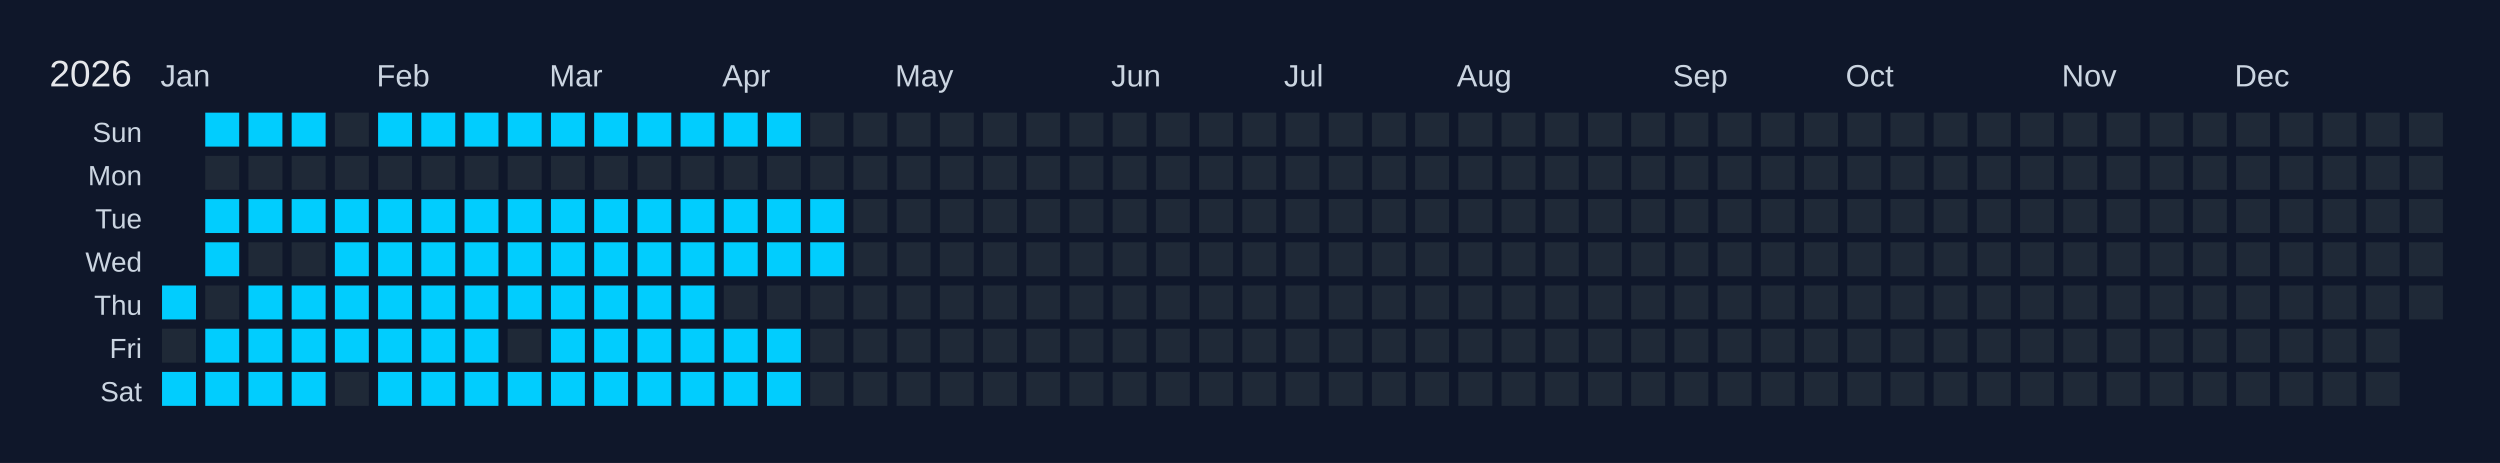
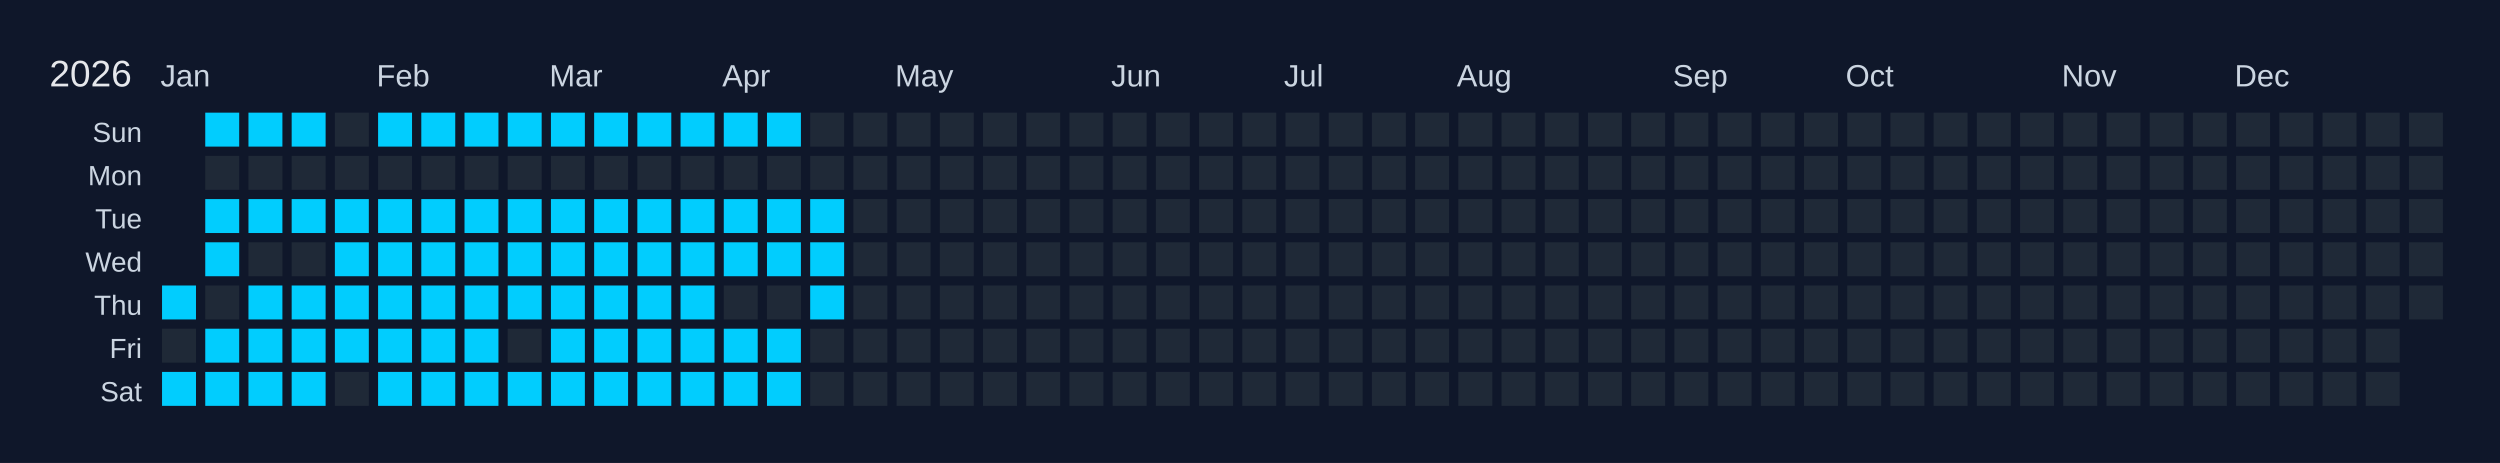
<svg xmlns="http://www.w3.org/2000/svg" width="810" height="150" viewBox="0 0 810 150">
  <rect width="810" height="150" fill="#0f172a" />
  <text x="16" y="28" font-size="12" fill="#e5e7eb" font-family="Arial, sans-serif">2026</text>
  <text x="52" y="28" font-size="10" fill="#cbd5e1" font-family="Arial, sans-serif">Jan</text>
  <text x="122" y="28" font-size="10" fill="#cbd5e1" font-family="Arial, sans-serif">Feb</text>
  <text x="178" y="28" font-size="10" fill="#cbd5e1" font-family="Arial, sans-serif">Mar</text>
  <text x="234" y="28" font-size="10" fill="#cbd5e1" font-family="Arial, sans-serif">Apr</text>
  <text x="290" y="28" font-size="10" fill="#cbd5e1" font-family="Arial, sans-serif">May</text>
  <text x="360" y="28" font-size="10" fill="#cbd5e1" font-family="Arial, sans-serif">Jun</text>
  <text x="416" y="28" font-size="10" fill="#cbd5e1" font-family="Arial, sans-serif">Jul</text>
  <text x="472" y="28" font-size="10" fill="#cbd5e1" font-family="Arial, sans-serif">Aug</text>
  <text x="542" y="28" font-size="10" fill="#cbd5e1" font-family="Arial, sans-serif">Sep</text>
  <text x="598" y="28" font-size="10" fill="#cbd5e1" font-family="Arial, sans-serif">Oct</text>
  <text x="668" y="28" font-size="10" fill="#cbd5e1" font-family="Arial, sans-serif">Nov</text>
  <text x="724" y="28" font-size="10" fill="#cbd5e1" font-family="Arial, sans-serif">Dec</text>
  <text x="46" y="46" font-size="9" fill="#cbd5e1" font-family="Arial, sans-serif" text-anchor="end">Sun</text>
  <text x="46" y="60" font-size="9" fill="#cbd5e1" font-family="Arial, sans-serif" text-anchor="end">Mon</text>
  <text x="46" y="74" font-size="9" fill="#cbd5e1" font-family="Arial, sans-serif" text-anchor="end">Tue</text>
  <text x="46" y="88" font-size="9" fill="#cbd5e1" font-family="Arial, sans-serif" text-anchor="end">Wed</text>
  <text x="46" y="102" font-size="9" fill="#cbd5e1" font-family="Arial, sans-serif" text-anchor="end">Thu</text>
  <text x="46" y="116" font-size="9" fill="#cbd5e1" font-family="Arial, sans-serif" text-anchor="end">Fri</text>
  <text x="46" y="130" font-size="9" fill="#cbd5e1" font-family="Arial, sans-serif" text-anchor="end">Sat</text>
  <g transform="translate(52,36)">
    <rect x="0" y="0" width="12" height="12" fill="#0f172a" stroke="#0f172a" stroke-width="1" />
    <rect x="0" y="14" width="12" height="12" fill="#0f172a" stroke="#0f172a" stroke-width="1" />
    <rect x="0" y="28" width="12" height="12" fill="#0f172a" stroke="#0f172a" stroke-width="1" />
    <rect x="0" y="42" width="12" height="12" fill="#0f172a" stroke="#0f172a" stroke-width="1" />
    <rect x="0" y="56" width="12" height="12" fill="#01cdfe" stroke="#0f172a" stroke-width="1" data-date="2026-01-01" />
    <rect x="0" y="70" width="12" height="12" fill="#1f2937" stroke="#0f172a" stroke-width="1" data-date="2026-01-02" />
    <rect x="0" y="84" width="12" height="12" fill="#01cdfe" stroke="#0f172a" stroke-width="1" data-date="2026-01-03" />
    <rect x="14" y="0" width="12" height="12" fill="#01cdfe" stroke="#0f172a" stroke-width="1" data-date="2026-01-04" />
    <rect x="14" y="14" width="12" height="12" fill="#1f2937" stroke="#0f172a" stroke-width="1" data-date="2026-01-05" />
    <rect x="14" y="28" width="12" height="12" fill="#01cdfe" stroke="#0f172a" stroke-width="1" data-date="2026-01-06" />
    <rect x="14" y="42" width="12" height="12" fill="#01cdfe" stroke="#0f172a" stroke-width="1" data-date="2026-01-07" />
    <rect x="14" y="56" width="12" height="12" fill="#1f2937" stroke="#0f172a" stroke-width="1" data-date="2026-01-08" />
    <rect x="14" y="70" width="12" height="12" fill="#01cdfe" stroke="#0f172a" stroke-width="1" data-date="2026-01-09" />
    <rect x="14" y="84" width="12" height="12" fill="#01cdfe" stroke="#0f172a" stroke-width="1" data-date="2026-01-10" />
    <rect x="28" y="0" width="12" height="12" fill="#01cdfe" stroke="#0f172a" stroke-width="1" data-date="2026-01-11" />
    <rect x="28" y="14" width="12" height="12" fill="#1f2937" stroke="#0f172a" stroke-width="1" data-date="2026-01-12" />
    <rect x="28" y="28" width="12" height="12" fill="#01cdfe" stroke="#0f172a" stroke-width="1" data-date="2026-01-13" />
    <rect x="28" y="42" width="12" height="12" fill="#1f2937" stroke="#0f172a" stroke-width="1" data-date="2026-01-14" />
    <rect x="28" y="56" width="12" height="12" fill="#01cdfe" stroke="#0f172a" stroke-width="1" data-date="2026-01-15" />
    <rect x="28" y="70" width="12" height="12" fill="#01cdfe" stroke="#0f172a" stroke-width="1" data-date="2026-01-16" />
    <rect x="28" y="84" width="12" height="12" fill="#01cdfe" stroke="#0f172a" stroke-width="1" data-date="2026-01-17" />
    <rect x="42" y="0" width="12" height="12" fill="#01cdfe" stroke="#0f172a" stroke-width="1" data-date="2026-01-18" />
    <rect x="42" y="14" width="12" height="12" fill="#1f2937" stroke="#0f172a" stroke-width="1" data-date="2026-01-19" />
    <rect x="42" y="28" width="12" height="12" fill="#01cdfe" stroke="#0f172a" stroke-width="1" data-date="2026-01-20" />
    <rect x="42" y="42" width="12" height="12" fill="#1f2937" stroke="#0f172a" stroke-width="1" data-date="2026-01-21" />
    <rect x="42" y="56" width="12" height="12" fill="#01cdfe" stroke="#0f172a" stroke-width="1" data-date="2026-01-22" />
    <rect x="42" y="70" width="12" height="12" fill="#01cdfe" stroke="#0f172a" stroke-width="1" data-date="2026-01-23" />
    <rect x="42" y="84" width="12" height="12" fill="#01cdfe" stroke="#0f172a" stroke-width="1" data-date="2026-01-24" />
    <rect x="56" y="0" width="12" height="12" fill="#1f2937" stroke="#0f172a" stroke-width="1" data-date="2026-01-25" />
    <rect x="56" y="14" width="12" height="12" fill="#1f2937" stroke="#0f172a" stroke-width="1" data-date="2026-01-26" />
    <rect x="56" y="28" width="12" height="12" fill="#01cdfe" stroke="#0f172a" stroke-width="1" data-date="2026-01-27" />
    <rect x="56" y="42" width="12" height="12" fill="#01cdfe" stroke="#0f172a" stroke-width="1" data-date="2026-01-28" />
    <rect x="56" y="56" width="12" height="12" fill="#01cdfe" stroke="#0f172a" stroke-width="1" data-date="2026-01-29" />
    <rect x="56" y="70" width="12" height="12" fill="#01cdfe" stroke="#0f172a" stroke-width="1" data-date="2026-01-30" />
    <rect x="56" y="84" width="12" height="12" fill="#1f2937" stroke="#0f172a" stroke-width="1" data-date="2026-01-31" />
    <rect x="70" y="0" width="12" height="12" fill="#01cdfe" stroke="#0f172a" stroke-width="1" data-date="2026-02-01" />
    <rect x="70" y="14" width="12" height="12" fill="#1f2937" stroke="#0f172a" stroke-width="1" data-date="2026-02-02" />
    <rect x="70" y="28" width="12" height="12" fill="#01cdfe" stroke="#0f172a" stroke-width="1" data-date="2026-02-03" />
    <rect x="70" y="42" width="12" height="12" fill="#01cdfe" stroke="#0f172a" stroke-width="1" data-date="2026-02-04" />
    <rect x="70" y="56" width="12" height="12" fill="#01cdfe" stroke="#0f172a" stroke-width="1" data-date="2026-02-05" />
    <rect x="70" y="70" width="12" height="12" fill="#01cdfe" stroke="#0f172a" stroke-width="1" data-date="2026-02-06" />
    <rect x="70" y="84" width="12" height="12" fill="#01cdfe" stroke="#0f172a" stroke-width="1" data-date="2026-02-07" />
    <rect x="84" y="0" width="12" height="12" fill="#01cdfe" stroke="#0f172a" stroke-width="1" data-date="2026-02-08" />
    <rect x="84" y="14" width="12" height="12" fill="#1f2937" stroke="#0f172a" stroke-width="1" data-date="2026-02-09" />
    <rect x="84" y="28" width="12" height="12" fill="#01cdfe" stroke="#0f172a" stroke-width="1" data-date="2026-02-10" />
    <rect x="84" y="42" width="12" height="12" fill="#01cdfe" stroke="#0f172a" stroke-width="1" data-date="2026-02-11" />
    <rect x="84" y="56" width="12" height="12" fill="#01cdfe" stroke="#0f172a" stroke-width="1" data-date="2026-02-12" />
    <rect x="84" y="70" width="12" height="12" fill="#01cdfe" stroke="#0f172a" stroke-width="1" data-date="2026-02-13" />
    <rect x="84" y="84" width="12" height="12" fill="#01cdfe" stroke="#0f172a" stroke-width="1" data-date="2026-02-14" />
    <rect x="98" y="0" width="12" height="12" fill="#01cdfe" stroke="#0f172a" stroke-width="1" data-date="2026-02-15" />
    <rect x="98" y="14" width="12" height="12" fill="#1f2937" stroke="#0f172a" stroke-width="1" data-date="2026-02-16" />
    <rect x="98" y="28" width="12" height="12" fill="#01cdfe" stroke="#0f172a" stroke-width="1" data-date="2026-02-17" />
    <rect x="98" y="42" width="12" height="12" fill="#01cdfe" stroke="#0f172a" stroke-width="1" data-date="2026-02-18" />
    <rect x="98" y="56" width="12" height="12" fill="#01cdfe" stroke="#0f172a" stroke-width="1" data-date="2026-02-19" />
    <rect x="98" y="70" width="12" height="12" fill="#01cdfe" stroke="#0f172a" stroke-width="1" data-date="2026-02-20" />
    <rect x="98" y="84" width="12" height="12" fill="#01cdfe" stroke="#0f172a" stroke-width="1" data-date="2026-02-21" />
    <rect x="112" y="0" width="12" height="12" fill="#01cdfe" stroke="#0f172a" stroke-width="1" data-date="2026-02-22" />
    <rect x="112" y="14" width="12" height="12" fill="#1f2937" stroke="#0f172a" stroke-width="1" data-date="2026-02-23" />
    <rect x="112" y="28" width="12" height="12" fill="#01cdfe" stroke="#0f172a" stroke-width="1" data-date="2026-02-24" />
    <rect x="112" y="42" width="12" height="12" fill="#01cdfe" stroke="#0f172a" stroke-width="1" data-date="2026-02-25" />
    <rect x="112" y="56" width="12" height="12" fill="#01cdfe" stroke="#0f172a" stroke-width="1" data-date="2026-02-26" />
    <rect x="112" y="70" width="12" height="12" fill="#1f2937" stroke="#0f172a" stroke-width="1" data-date="2026-02-27" />
    <rect x="112" y="84" width="12" height="12" fill="#01cdfe" stroke="#0f172a" stroke-width="1" data-date="2026-02-28" />
    <rect x="126" y="0" width="12" height="12" fill="#01cdfe" stroke="#0f172a" stroke-width="1" data-date="2026-03-01" />
    <rect x="126" y="14" width="12" height="12" fill="#1f2937" stroke="#0f172a" stroke-width="1" data-date="2026-03-02" />
    <rect x="126" y="28" width="12" height="12" fill="#01cdfe" stroke="#0f172a" stroke-width="1" data-date="2026-03-03" />
    <rect x="126" y="42" width="12" height="12" fill="#01cdfe" stroke="#0f172a" stroke-width="1" data-date="2026-03-04" />
    <rect x="126" y="56" width="12" height="12" fill="#01cdfe" stroke="#0f172a" stroke-width="1" data-date="2026-03-05" />
    <rect x="126" y="70" width="12" height="12" fill="#01cdfe" stroke="#0f172a" stroke-width="1" data-date="2026-03-06" />
    <rect x="126" y="84" width="12" height="12" fill="#01cdfe" stroke="#0f172a" stroke-width="1" data-date="2026-03-07" />
    <rect x="140" y="0" width="12" height="12" fill="#01cdfe" stroke="#0f172a" stroke-width="1" data-date="2026-03-08" />
    <rect x="140" y="14" width="12" height="12" fill="#1f2937" stroke="#0f172a" stroke-width="1" data-date="2026-03-09" />
    <rect x="140" y="28" width="12" height="12" fill="#01cdfe" stroke="#0f172a" stroke-width="1" data-date="2026-03-10" />
    <rect x="140" y="42" width="12" height="12" fill="#01cdfe" stroke="#0f172a" stroke-width="1" data-date="2026-03-11" />
    <rect x="140" y="56" width="12" height="12" fill="#01cdfe" stroke="#0f172a" stroke-width="1" data-date="2026-03-12" />
    <rect x="140" y="70" width="12" height="12" fill="#01cdfe" stroke="#0f172a" stroke-width="1" data-date="2026-03-13" />
    <rect x="140" y="84" width="12" height="12" fill="#01cdfe" stroke="#0f172a" stroke-width="1" data-date="2026-03-14" />
    <rect x="154" y="0" width="12" height="12" fill="#01cdfe" stroke="#0f172a" stroke-width="1" data-date="2026-03-15" />
    <rect x="154" y="14" width="12" height="12" fill="#1f2937" stroke="#0f172a" stroke-width="1" data-date="2026-03-16" />
    <rect x="154" y="28" width="12" height="12" fill="#01cdfe" stroke="#0f172a" stroke-width="1" data-date="2026-03-17" />
    <rect x="154" y="42" width="12" height="12" fill="#01cdfe" stroke="#0f172a" stroke-width="1" data-date="2026-03-18" />
    <rect x="154" y="56" width="12" height="12" fill="#01cdfe" stroke="#0f172a" stroke-width="1" data-date="2026-03-19" />
    <rect x="154" y="70" width="12" height="12" fill="#01cdfe" stroke="#0f172a" stroke-width="1" data-date="2026-03-20" />
    <rect x="154" y="84" width="12" height="12" fill="#01cdfe" stroke="#0f172a" stroke-width="1" data-date="2026-03-21" />
    <rect x="168" y="0" width="12" height="12" fill="#01cdfe" stroke="#0f172a" stroke-width="1" data-date="2026-03-22" />
    <rect x="168" y="14" width="12" height="12" fill="#1f2937" stroke="#0f172a" stroke-width="1" data-date="2026-03-23" />
    <rect x="168" y="28" width="12" height="12" fill="#01cdfe" stroke="#0f172a" stroke-width="1" data-date="2026-03-24" />
    <rect x="168" y="42" width="12" height="12" fill="#01cdfe" stroke="#0f172a" stroke-width="1" data-date="2026-03-25" />
    <rect x="168" y="56" width="12" height="12" fill="#01cdfe" stroke="#0f172a" stroke-width="1" data-date="2026-03-26" />
    <rect x="168" y="70" width="12" height="12" fill="#01cdfe" stroke="#0f172a" stroke-width="1" data-date="2026-03-27" />
    <rect x="168" y="84" width="12" height="12" fill="#01cdfe" stroke="#0f172a" stroke-width="1" data-date="2026-03-28" />
    <rect x="182" y="0" width="12" height="12" fill="#01cdfe" stroke="#0f172a" stroke-width="1" data-date="2026-03-29" />
    <rect x="182" y="14" width="12" height="12" fill="#1f2937" stroke="#0f172a" stroke-width="1" data-date="2026-03-30" />
    <rect x="182" y="28" width="12" height="12" fill="#01cdfe" stroke="#0f172a" stroke-width="1" data-date="2026-03-31" />
    <rect x="182" y="42" width="12" height="12" fill="#01cdfe" stroke="#0f172a" stroke-width="1" data-date="2026-04-01" />
    <rect x="182" y="56" width="12" height="12" fill="#1f2937" stroke="#0f172a" stroke-width="1" data-date="2026-04-02" />
    <rect x="182" y="70" width="12" height="12" fill="#01cdfe" stroke="#0f172a" stroke-width="1" data-date="2026-04-03" />
    <rect x="182" y="84" width="12" height="12" fill="#01cdfe" stroke="#0f172a" stroke-width="1" data-date="2026-04-04" />
    <rect x="196" y="0" width="12" height="12" fill="#01cdfe" stroke="#0f172a" stroke-width="1" data-date="2026-04-05" />
    <rect x="196" y="14" width="12" height="12" fill="#1f2937" stroke="#0f172a" stroke-width="1" data-date="2026-04-06" />
    <rect x="196" y="28" width="12" height="12" fill="#01cdfe" stroke="#0f172a" stroke-width="1" data-date="2026-04-07" />
    <rect x="196" y="42" width="12" height="12" fill="#01cdfe" stroke="#0f172a" stroke-width="1" data-date="2026-04-08" />
    <rect x="196" y="56" width="12" height="12" fill="#1f2937" stroke="#0f172a" stroke-width="1" data-date="2026-04-09" />
    <rect x="196" y="70" width="12" height="12" fill="#01cdfe" stroke="#0f172a" stroke-width="1" data-date="2026-04-10" />
    <rect x="196" y="84" width="12" height="12" fill="#01cdfe" stroke="#0f172a" stroke-width="1" data-date="2026-04-11" />
    <rect x="210" y="0" width="12" height="12" fill="#1f2937" stroke="#0f172a" stroke-width="1" data-date="2026-04-12" />
    <rect x="210" y="14" width="12" height="12" fill="#1f2937" stroke="#0f172a" stroke-width="1" data-date="2026-04-13" />
    <rect x="210" y="28" width="12" height="12" fill="#01cdfe" stroke="#0f172a" stroke-width="1" data-date="2026-04-14" />
    <rect x="210" y="42" width="12" height="12" fill="#01cdfe" stroke="#0f172a" stroke-width="1" data-date="2026-04-15" />
-     <rect x="210" y="56" width="12" height="12" fill="#1f2937" stroke="#0f172a" stroke-width="1" data-date="2026-04-16" />
+     <rect x="210" y="56" width="12" height="12" fill="#01cdfe" stroke="#0f172a" stroke-width="1" data-date="2026-04-16" />
    <rect x="210" y="70" width="12" height="12" fill="#1f2937" stroke="#0f172a" stroke-width="1" data-date="2026-04-17" />
    <rect x="210" y="84" width="12" height="12" fill="#1f2937" stroke="#0f172a" stroke-width="1" data-date="2026-04-18" />
    <rect x="224" y="0" width="12" height="12" fill="#1f2937" stroke="#0f172a" stroke-width="1" data-date="2026-04-19" />
    <rect x="224" y="14" width="12" height="12" fill="#1f2937" stroke="#0f172a" stroke-width="1" data-date="2026-04-20" />
    <rect x="224" y="28" width="12" height="12" fill="#1f2937" stroke="#0f172a" stroke-width="1" data-date="2026-04-21" />
    <rect x="224" y="42" width="12" height="12" fill="#1f2937" stroke="#0f172a" stroke-width="1" data-date="2026-04-22" />
    <rect x="224" y="56" width="12" height="12" fill="#1f2937" stroke="#0f172a" stroke-width="1" data-date="2026-04-23" />
    <rect x="224" y="70" width="12" height="12" fill="#1f2937" stroke="#0f172a" stroke-width="1" data-date="2026-04-24" />
    <rect x="224" y="84" width="12" height="12" fill="#1f2937" stroke="#0f172a" stroke-width="1" data-date="2026-04-25" />
    <rect x="238" y="0" width="12" height="12" fill="#1f2937" stroke="#0f172a" stroke-width="1" data-date="2026-04-26" />
    <rect x="238" y="14" width="12" height="12" fill="#1f2937" stroke="#0f172a" stroke-width="1" data-date="2026-04-27" />
    <rect x="238" y="28" width="12" height="12" fill="#1f2937" stroke="#0f172a" stroke-width="1" data-date="2026-04-28" />
    <rect x="238" y="42" width="12" height="12" fill="#1f2937" stroke="#0f172a" stroke-width="1" data-date="2026-04-29" />
    <rect x="238" y="56" width="12" height="12" fill="#1f2937" stroke="#0f172a" stroke-width="1" data-date="2026-04-30" />
    <rect x="238" y="70" width="12" height="12" fill="#1f2937" stroke="#0f172a" stroke-width="1" data-date="2026-05-01" />
    <rect x="238" y="84" width="12" height="12" fill="#1f2937" stroke="#0f172a" stroke-width="1" data-date="2026-05-02" />
    <rect x="252" y="0" width="12" height="12" fill="#1f2937" stroke="#0f172a" stroke-width="1" data-date="2026-05-03" />
    <rect x="252" y="14" width="12" height="12" fill="#1f2937" stroke="#0f172a" stroke-width="1" data-date="2026-05-04" />
    <rect x="252" y="28" width="12" height="12" fill="#1f2937" stroke="#0f172a" stroke-width="1" data-date="2026-05-05" />
    <rect x="252" y="42" width="12" height="12" fill="#1f2937" stroke="#0f172a" stroke-width="1" data-date="2026-05-06" />
    <rect x="252" y="56" width="12" height="12" fill="#1f2937" stroke="#0f172a" stroke-width="1" data-date="2026-05-07" />
    <rect x="252" y="70" width="12" height="12" fill="#1f2937" stroke="#0f172a" stroke-width="1" data-date="2026-05-08" />
    <rect x="252" y="84" width="12" height="12" fill="#1f2937" stroke="#0f172a" stroke-width="1" data-date="2026-05-09" />
    <rect x="266" y="0" width="12" height="12" fill="#1f2937" stroke="#0f172a" stroke-width="1" data-date="2026-05-10" />
    <rect x="266" y="14" width="12" height="12" fill="#1f2937" stroke="#0f172a" stroke-width="1" data-date="2026-05-11" />
    <rect x="266" y="28" width="12" height="12" fill="#1f2937" stroke="#0f172a" stroke-width="1" data-date="2026-05-12" />
    <rect x="266" y="42" width="12" height="12" fill="#1f2937" stroke="#0f172a" stroke-width="1" data-date="2026-05-13" />
    <rect x="266" y="56" width="12" height="12" fill="#1f2937" stroke="#0f172a" stroke-width="1" data-date="2026-05-14" />
    <rect x="266" y="70" width="12" height="12" fill="#1f2937" stroke="#0f172a" stroke-width="1" data-date="2026-05-15" />
    <rect x="266" y="84" width="12" height="12" fill="#1f2937" stroke="#0f172a" stroke-width="1" data-date="2026-05-16" />
    <rect x="280" y="0" width="12" height="12" fill="#1f2937" stroke="#0f172a" stroke-width="1" data-date="2026-05-17" />
    <rect x="280" y="14" width="12" height="12" fill="#1f2937" stroke="#0f172a" stroke-width="1" data-date="2026-05-18" />
    <rect x="280" y="28" width="12" height="12" fill="#1f2937" stroke="#0f172a" stroke-width="1" data-date="2026-05-19" />
    <rect x="280" y="42" width="12" height="12" fill="#1f2937" stroke="#0f172a" stroke-width="1" data-date="2026-05-20" />
    <rect x="280" y="56" width="12" height="12" fill="#1f2937" stroke="#0f172a" stroke-width="1" data-date="2026-05-21" />
    <rect x="280" y="70" width="12" height="12" fill="#1f2937" stroke="#0f172a" stroke-width="1" data-date="2026-05-22" />
    <rect x="280" y="84" width="12" height="12" fill="#1f2937" stroke="#0f172a" stroke-width="1" data-date="2026-05-23" />
    <rect x="294" y="0" width="12" height="12" fill="#1f2937" stroke="#0f172a" stroke-width="1" data-date="2026-05-24" />
    <rect x="294" y="14" width="12" height="12" fill="#1f2937" stroke="#0f172a" stroke-width="1" data-date="2026-05-25" />
    <rect x="294" y="28" width="12" height="12" fill="#1f2937" stroke="#0f172a" stroke-width="1" data-date="2026-05-26" />
    <rect x="294" y="42" width="12" height="12" fill="#1f2937" stroke="#0f172a" stroke-width="1" data-date="2026-05-27" />
    <rect x="294" y="56" width="12" height="12" fill="#1f2937" stroke="#0f172a" stroke-width="1" data-date="2026-05-28" />
    <rect x="294" y="70" width="12" height="12" fill="#1f2937" stroke="#0f172a" stroke-width="1" data-date="2026-05-29" />
    <rect x="294" y="84" width="12" height="12" fill="#1f2937" stroke="#0f172a" stroke-width="1" data-date="2026-05-30" />
    <rect x="308" y="0" width="12" height="12" fill="#1f2937" stroke="#0f172a" stroke-width="1" data-date="2026-05-31" />
    <rect x="308" y="14" width="12" height="12" fill="#1f2937" stroke="#0f172a" stroke-width="1" data-date="2026-06-01" />
    <rect x="308" y="28" width="12" height="12" fill="#1f2937" stroke="#0f172a" stroke-width="1" data-date="2026-06-02" />
    <rect x="308" y="42" width="12" height="12" fill="#1f2937" stroke="#0f172a" stroke-width="1" data-date="2026-06-03" />
    <rect x="308" y="56" width="12" height="12" fill="#1f2937" stroke="#0f172a" stroke-width="1" data-date="2026-06-04" />
    <rect x="308" y="70" width="12" height="12" fill="#1f2937" stroke="#0f172a" stroke-width="1" data-date="2026-06-05" />
    <rect x="308" y="84" width="12" height="12" fill="#1f2937" stroke="#0f172a" stroke-width="1" data-date="2026-06-06" />
    <rect x="322" y="0" width="12" height="12" fill="#1f2937" stroke="#0f172a" stroke-width="1" data-date="2026-06-07" />
    <rect x="322" y="14" width="12" height="12" fill="#1f2937" stroke="#0f172a" stroke-width="1" data-date="2026-06-08" />
    <rect x="322" y="28" width="12" height="12" fill="#1f2937" stroke="#0f172a" stroke-width="1" data-date="2026-06-09" />
    <rect x="322" y="42" width="12" height="12" fill="#1f2937" stroke="#0f172a" stroke-width="1" data-date="2026-06-10" />
    <rect x="322" y="56" width="12" height="12" fill="#1f2937" stroke="#0f172a" stroke-width="1" data-date="2026-06-11" />
    <rect x="322" y="70" width="12" height="12" fill="#1f2937" stroke="#0f172a" stroke-width="1" data-date="2026-06-12" />
    <rect x="322" y="84" width="12" height="12" fill="#1f2937" stroke="#0f172a" stroke-width="1" data-date="2026-06-13" />
    <rect x="336" y="0" width="12" height="12" fill="#1f2937" stroke="#0f172a" stroke-width="1" data-date="2026-06-14" />
    <rect x="336" y="14" width="12" height="12" fill="#1f2937" stroke="#0f172a" stroke-width="1" data-date="2026-06-15" />
    <rect x="336" y="28" width="12" height="12" fill="#1f2937" stroke="#0f172a" stroke-width="1" data-date="2026-06-16" />
    <rect x="336" y="42" width="12" height="12" fill="#1f2937" stroke="#0f172a" stroke-width="1" data-date="2026-06-17" />
    <rect x="336" y="56" width="12" height="12" fill="#1f2937" stroke="#0f172a" stroke-width="1" data-date="2026-06-18" />
    <rect x="336" y="70" width="12" height="12" fill="#1f2937" stroke="#0f172a" stroke-width="1" data-date="2026-06-19" />
    <rect x="336" y="84" width="12" height="12" fill="#1f2937" stroke="#0f172a" stroke-width="1" data-date="2026-06-20" />
    <rect x="350" y="0" width="12" height="12" fill="#1f2937" stroke="#0f172a" stroke-width="1" data-date="2026-06-21" />
    <rect x="350" y="14" width="12" height="12" fill="#1f2937" stroke="#0f172a" stroke-width="1" data-date="2026-06-22" />
    <rect x="350" y="28" width="12" height="12" fill="#1f2937" stroke="#0f172a" stroke-width="1" data-date="2026-06-23" />
    <rect x="350" y="42" width="12" height="12" fill="#1f2937" stroke="#0f172a" stroke-width="1" data-date="2026-06-24" />
    <rect x="350" y="56" width="12" height="12" fill="#1f2937" stroke="#0f172a" stroke-width="1" data-date="2026-06-25" />
    <rect x="350" y="70" width="12" height="12" fill="#1f2937" stroke="#0f172a" stroke-width="1" data-date="2026-06-26" />
    <rect x="350" y="84" width="12" height="12" fill="#1f2937" stroke="#0f172a" stroke-width="1" data-date="2026-06-27" />
    <rect x="364" y="0" width="12" height="12" fill="#1f2937" stroke="#0f172a" stroke-width="1" data-date="2026-06-28" />
    <rect x="364" y="14" width="12" height="12" fill="#1f2937" stroke="#0f172a" stroke-width="1" data-date="2026-06-29" />
    <rect x="364" y="28" width="12" height="12" fill="#1f2937" stroke="#0f172a" stroke-width="1" data-date="2026-06-30" />
    <rect x="364" y="42" width="12" height="12" fill="#1f2937" stroke="#0f172a" stroke-width="1" data-date="2026-07-01" />
    <rect x="364" y="56" width="12" height="12" fill="#1f2937" stroke="#0f172a" stroke-width="1" data-date="2026-07-02" />
    <rect x="364" y="70" width="12" height="12" fill="#1f2937" stroke="#0f172a" stroke-width="1" data-date="2026-07-03" />
    <rect x="364" y="84" width="12" height="12" fill="#1f2937" stroke="#0f172a" stroke-width="1" data-date="2026-07-04" />
    <rect x="378" y="0" width="12" height="12" fill="#1f2937" stroke="#0f172a" stroke-width="1" data-date="2026-07-05" />
    <rect x="378" y="14" width="12" height="12" fill="#1f2937" stroke="#0f172a" stroke-width="1" data-date="2026-07-06" />
    <rect x="378" y="28" width="12" height="12" fill="#1f2937" stroke="#0f172a" stroke-width="1" data-date="2026-07-07" />
    <rect x="378" y="42" width="12" height="12" fill="#1f2937" stroke="#0f172a" stroke-width="1" data-date="2026-07-08" />
    <rect x="378" y="56" width="12" height="12" fill="#1f2937" stroke="#0f172a" stroke-width="1" data-date="2026-07-09" />
    <rect x="378" y="70" width="12" height="12" fill="#1f2937" stroke="#0f172a" stroke-width="1" data-date="2026-07-10" />
    <rect x="378" y="84" width="12" height="12" fill="#1f2937" stroke="#0f172a" stroke-width="1" data-date="2026-07-11" />
    <rect x="392" y="0" width="12" height="12" fill="#1f2937" stroke="#0f172a" stroke-width="1" data-date="2026-07-12" />
    <rect x="392" y="14" width="12" height="12" fill="#1f2937" stroke="#0f172a" stroke-width="1" data-date="2026-07-13" />
    <rect x="392" y="28" width="12" height="12" fill="#1f2937" stroke="#0f172a" stroke-width="1" data-date="2026-07-14" />
    <rect x="392" y="42" width="12" height="12" fill="#1f2937" stroke="#0f172a" stroke-width="1" data-date="2026-07-15" />
    <rect x="392" y="56" width="12" height="12" fill="#1f2937" stroke="#0f172a" stroke-width="1" data-date="2026-07-16" />
    <rect x="392" y="70" width="12" height="12" fill="#1f2937" stroke="#0f172a" stroke-width="1" data-date="2026-07-17" />
    <rect x="392" y="84" width="12" height="12" fill="#1f2937" stroke="#0f172a" stroke-width="1" data-date="2026-07-18" />
    <rect x="406" y="0" width="12" height="12" fill="#1f2937" stroke="#0f172a" stroke-width="1" data-date="2026-07-19" />
    <rect x="406" y="14" width="12" height="12" fill="#1f2937" stroke="#0f172a" stroke-width="1" data-date="2026-07-20" />
    <rect x="406" y="28" width="12" height="12" fill="#1f2937" stroke="#0f172a" stroke-width="1" data-date="2026-07-21" />
    <rect x="406" y="42" width="12" height="12" fill="#1f2937" stroke="#0f172a" stroke-width="1" data-date="2026-07-22" />
    <rect x="406" y="56" width="12" height="12" fill="#1f2937" stroke="#0f172a" stroke-width="1" data-date="2026-07-23" />
    <rect x="406" y="70" width="12" height="12" fill="#1f2937" stroke="#0f172a" stroke-width="1" data-date="2026-07-24" />
    <rect x="406" y="84" width="12" height="12" fill="#1f2937" stroke="#0f172a" stroke-width="1" data-date="2026-07-25" />
    <rect x="420" y="0" width="12" height="12" fill="#1f2937" stroke="#0f172a" stroke-width="1" data-date="2026-07-26" />
    <rect x="420" y="14" width="12" height="12" fill="#1f2937" stroke="#0f172a" stroke-width="1" data-date="2026-07-27" />
    <rect x="420" y="28" width="12" height="12" fill="#1f2937" stroke="#0f172a" stroke-width="1" data-date="2026-07-28" />
    <rect x="420" y="42" width="12" height="12" fill="#1f2937" stroke="#0f172a" stroke-width="1" data-date="2026-07-29" />
    <rect x="420" y="56" width="12" height="12" fill="#1f2937" stroke="#0f172a" stroke-width="1" data-date="2026-07-30" />
    <rect x="420" y="70" width="12" height="12" fill="#1f2937" stroke="#0f172a" stroke-width="1" data-date="2026-07-31" />
    <rect x="420" y="84" width="12" height="12" fill="#1f2937" stroke="#0f172a" stroke-width="1" data-date="2026-08-01" />
    <rect x="434" y="0" width="12" height="12" fill="#1f2937" stroke="#0f172a" stroke-width="1" data-date="2026-08-02" />
    <rect x="434" y="14" width="12" height="12" fill="#1f2937" stroke="#0f172a" stroke-width="1" data-date="2026-08-03" />
    <rect x="434" y="28" width="12" height="12" fill="#1f2937" stroke="#0f172a" stroke-width="1" data-date="2026-08-04" />
    <rect x="434" y="42" width="12" height="12" fill="#1f2937" stroke="#0f172a" stroke-width="1" data-date="2026-08-05" />
    <rect x="434" y="56" width="12" height="12" fill="#1f2937" stroke="#0f172a" stroke-width="1" data-date="2026-08-06" />
    <rect x="434" y="70" width="12" height="12" fill="#1f2937" stroke="#0f172a" stroke-width="1" data-date="2026-08-07" />
    <rect x="434" y="84" width="12" height="12" fill="#1f2937" stroke="#0f172a" stroke-width="1" data-date="2026-08-08" />
    <rect x="448" y="0" width="12" height="12" fill="#1f2937" stroke="#0f172a" stroke-width="1" data-date="2026-08-09" />
    <rect x="448" y="14" width="12" height="12" fill="#1f2937" stroke="#0f172a" stroke-width="1" data-date="2026-08-10" />
    <rect x="448" y="28" width="12" height="12" fill="#1f2937" stroke="#0f172a" stroke-width="1" data-date="2026-08-11" />
    <rect x="448" y="42" width="12" height="12" fill="#1f2937" stroke="#0f172a" stroke-width="1" data-date="2026-08-12" />
    <rect x="448" y="56" width="12" height="12" fill="#1f2937" stroke="#0f172a" stroke-width="1" data-date="2026-08-13" />
    <rect x="448" y="70" width="12" height="12" fill="#1f2937" stroke="#0f172a" stroke-width="1" data-date="2026-08-14" />
    <rect x="448" y="84" width="12" height="12" fill="#1f2937" stroke="#0f172a" stroke-width="1" data-date="2026-08-15" />
    <rect x="462" y="0" width="12" height="12" fill="#1f2937" stroke="#0f172a" stroke-width="1" data-date="2026-08-16" />
    <rect x="462" y="14" width="12" height="12" fill="#1f2937" stroke="#0f172a" stroke-width="1" data-date="2026-08-17" />
    <rect x="462" y="28" width="12" height="12" fill="#1f2937" stroke="#0f172a" stroke-width="1" data-date="2026-08-18" />
    <rect x="462" y="42" width="12" height="12" fill="#1f2937" stroke="#0f172a" stroke-width="1" data-date="2026-08-19" />
    <rect x="462" y="56" width="12" height="12" fill="#1f2937" stroke="#0f172a" stroke-width="1" data-date="2026-08-20" />
    <rect x="462" y="70" width="12" height="12" fill="#1f2937" stroke="#0f172a" stroke-width="1" data-date="2026-08-21" />
    <rect x="462" y="84" width="12" height="12" fill="#1f2937" stroke="#0f172a" stroke-width="1" data-date="2026-08-22" />
    <rect x="476" y="0" width="12" height="12" fill="#1f2937" stroke="#0f172a" stroke-width="1" data-date="2026-08-23" />
    <rect x="476" y="14" width="12" height="12" fill="#1f2937" stroke="#0f172a" stroke-width="1" data-date="2026-08-24" />
    <rect x="476" y="28" width="12" height="12" fill="#1f2937" stroke="#0f172a" stroke-width="1" data-date="2026-08-25" />
    <rect x="476" y="42" width="12" height="12" fill="#1f2937" stroke="#0f172a" stroke-width="1" data-date="2026-08-26" />
    <rect x="476" y="56" width="12" height="12" fill="#1f2937" stroke="#0f172a" stroke-width="1" data-date="2026-08-27" />
    <rect x="476" y="70" width="12" height="12" fill="#1f2937" stroke="#0f172a" stroke-width="1" data-date="2026-08-28" />
    <rect x="476" y="84" width="12" height="12" fill="#1f2937" stroke="#0f172a" stroke-width="1" data-date="2026-08-29" />
    <rect x="490" y="0" width="12" height="12" fill="#1f2937" stroke="#0f172a" stroke-width="1" data-date="2026-08-30" />
    <rect x="490" y="14" width="12" height="12" fill="#1f2937" stroke="#0f172a" stroke-width="1" data-date="2026-08-31" />
    <rect x="490" y="28" width="12" height="12" fill="#1f2937" stroke="#0f172a" stroke-width="1" data-date="2026-09-01" />
    <rect x="490" y="42" width="12" height="12" fill="#1f2937" stroke="#0f172a" stroke-width="1" data-date="2026-09-02" />
    <rect x="490" y="56" width="12" height="12" fill="#1f2937" stroke="#0f172a" stroke-width="1" data-date="2026-09-03" />
    <rect x="490" y="70" width="12" height="12" fill="#1f2937" stroke="#0f172a" stroke-width="1" data-date="2026-09-04" />
    <rect x="490" y="84" width="12" height="12" fill="#1f2937" stroke="#0f172a" stroke-width="1" data-date="2026-09-05" />
    <rect x="504" y="0" width="12" height="12" fill="#1f2937" stroke="#0f172a" stroke-width="1" data-date="2026-09-06" />
    <rect x="504" y="14" width="12" height="12" fill="#1f2937" stroke="#0f172a" stroke-width="1" data-date="2026-09-07" />
    <rect x="504" y="28" width="12" height="12" fill="#1f2937" stroke="#0f172a" stroke-width="1" data-date="2026-09-08" />
    <rect x="504" y="42" width="12" height="12" fill="#1f2937" stroke="#0f172a" stroke-width="1" data-date="2026-09-09" />
    <rect x="504" y="56" width="12" height="12" fill="#1f2937" stroke="#0f172a" stroke-width="1" data-date="2026-09-10" />
    <rect x="504" y="70" width="12" height="12" fill="#1f2937" stroke="#0f172a" stroke-width="1" data-date="2026-09-11" />
    <rect x="504" y="84" width="12" height="12" fill="#1f2937" stroke="#0f172a" stroke-width="1" data-date="2026-09-12" />
    <rect x="518" y="0" width="12" height="12" fill="#1f2937" stroke="#0f172a" stroke-width="1" data-date="2026-09-13" />
    <rect x="518" y="14" width="12" height="12" fill="#1f2937" stroke="#0f172a" stroke-width="1" data-date="2026-09-14" />
    <rect x="518" y="28" width="12" height="12" fill="#1f2937" stroke="#0f172a" stroke-width="1" data-date="2026-09-15" />
    <rect x="518" y="42" width="12" height="12" fill="#1f2937" stroke="#0f172a" stroke-width="1" data-date="2026-09-16" />
    <rect x="518" y="56" width="12" height="12" fill="#1f2937" stroke="#0f172a" stroke-width="1" data-date="2026-09-17" />
    <rect x="518" y="70" width="12" height="12" fill="#1f2937" stroke="#0f172a" stroke-width="1" data-date="2026-09-18" />
    <rect x="518" y="84" width="12" height="12" fill="#1f2937" stroke="#0f172a" stroke-width="1" data-date="2026-09-19" />
    <rect x="532" y="0" width="12" height="12" fill="#1f2937" stroke="#0f172a" stroke-width="1" data-date="2026-09-20" />
    <rect x="532" y="14" width="12" height="12" fill="#1f2937" stroke="#0f172a" stroke-width="1" data-date="2026-09-21" />
    <rect x="532" y="28" width="12" height="12" fill="#1f2937" stroke="#0f172a" stroke-width="1" data-date="2026-09-22" />
    <rect x="532" y="42" width="12" height="12" fill="#1f2937" stroke="#0f172a" stroke-width="1" data-date="2026-09-23" />
    <rect x="532" y="56" width="12" height="12" fill="#1f2937" stroke="#0f172a" stroke-width="1" data-date="2026-09-24" />
    <rect x="532" y="70" width="12" height="12" fill="#1f2937" stroke="#0f172a" stroke-width="1" data-date="2026-09-25" />
    <rect x="532" y="84" width="12" height="12" fill="#1f2937" stroke="#0f172a" stroke-width="1" data-date="2026-09-26" />
    <rect x="546" y="0" width="12" height="12" fill="#1f2937" stroke="#0f172a" stroke-width="1" data-date="2026-09-27" />
    <rect x="546" y="14" width="12" height="12" fill="#1f2937" stroke="#0f172a" stroke-width="1" data-date="2026-09-28" />
    <rect x="546" y="28" width="12" height="12" fill="#1f2937" stroke="#0f172a" stroke-width="1" data-date="2026-09-29" />
    <rect x="546" y="42" width="12" height="12" fill="#1f2937" stroke="#0f172a" stroke-width="1" data-date="2026-09-30" />
    <rect x="546" y="56" width="12" height="12" fill="#1f2937" stroke="#0f172a" stroke-width="1" data-date="2026-10-01" />
    <rect x="546" y="70" width="12" height="12" fill="#1f2937" stroke="#0f172a" stroke-width="1" data-date="2026-10-02" />
    <rect x="546" y="84" width="12" height="12" fill="#1f2937" stroke="#0f172a" stroke-width="1" data-date="2026-10-03" />
    <rect x="560" y="0" width="12" height="12" fill="#1f2937" stroke="#0f172a" stroke-width="1" data-date="2026-10-04" />
    <rect x="560" y="14" width="12" height="12" fill="#1f2937" stroke="#0f172a" stroke-width="1" data-date="2026-10-05" />
    <rect x="560" y="28" width="12" height="12" fill="#1f2937" stroke="#0f172a" stroke-width="1" data-date="2026-10-06" />
    <rect x="560" y="42" width="12" height="12" fill="#1f2937" stroke="#0f172a" stroke-width="1" data-date="2026-10-07" />
    <rect x="560" y="56" width="12" height="12" fill="#1f2937" stroke="#0f172a" stroke-width="1" data-date="2026-10-08" />
    <rect x="560" y="70" width="12" height="12" fill="#1f2937" stroke="#0f172a" stroke-width="1" data-date="2026-10-09" />
    <rect x="560" y="84" width="12" height="12" fill="#1f2937" stroke="#0f172a" stroke-width="1" data-date="2026-10-10" />
    <rect x="574" y="0" width="12" height="12" fill="#1f2937" stroke="#0f172a" stroke-width="1" data-date="2026-10-11" />
    <rect x="574" y="14" width="12" height="12" fill="#1f2937" stroke="#0f172a" stroke-width="1" data-date="2026-10-12" />
    <rect x="574" y="28" width="12" height="12" fill="#1f2937" stroke="#0f172a" stroke-width="1" data-date="2026-10-13" />
    <rect x="574" y="42" width="12" height="12" fill="#1f2937" stroke="#0f172a" stroke-width="1" data-date="2026-10-14" />
    <rect x="574" y="56" width="12" height="12" fill="#1f2937" stroke="#0f172a" stroke-width="1" data-date="2026-10-15" />
    <rect x="574" y="70" width="12" height="12" fill="#1f2937" stroke="#0f172a" stroke-width="1" data-date="2026-10-16" />
    <rect x="574" y="84" width="12" height="12" fill="#1f2937" stroke="#0f172a" stroke-width="1" data-date="2026-10-17" />
    <rect x="588" y="0" width="12" height="12" fill="#1f2937" stroke="#0f172a" stroke-width="1" data-date="2026-10-18" />
    <rect x="588" y="14" width="12" height="12" fill="#1f2937" stroke="#0f172a" stroke-width="1" data-date="2026-10-19" />
    <rect x="588" y="28" width="12" height="12" fill="#1f2937" stroke="#0f172a" stroke-width="1" data-date="2026-10-20" />
    <rect x="588" y="42" width="12" height="12" fill="#1f2937" stroke="#0f172a" stroke-width="1" data-date="2026-10-21" />
    <rect x="588" y="56" width="12" height="12" fill="#1f2937" stroke="#0f172a" stroke-width="1" data-date="2026-10-22" />
    <rect x="588" y="70" width="12" height="12" fill="#1f2937" stroke="#0f172a" stroke-width="1" data-date="2026-10-23" />
    <rect x="588" y="84" width="12" height="12" fill="#1f2937" stroke="#0f172a" stroke-width="1" data-date="2026-10-24" />
    <rect x="602" y="0" width="12" height="12" fill="#1f2937" stroke="#0f172a" stroke-width="1" data-date="2026-10-25" />
    <rect x="602" y="14" width="12" height="12" fill="#1f2937" stroke="#0f172a" stroke-width="1" data-date="2026-10-26" />
    <rect x="602" y="28" width="12" height="12" fill="#1f2937" stroke="#0f172a" stroke-width="1" data-date="2026-10-27" />
    <rect x="602" y="42" width="12" height="12" fill="#1f2937" stroke="#0f172a" stroke-width="1" data-date="2026-10-28" />
    <rect x="602" y="56" width="12" height="12" fill="#1f2937" stroke="#0f172a" stroke-width="1" data-date="2026-10-29" />
    <rect x="602" y="70" width="12" height="12" fill="#1f2937" stroke="#0f172a" stroke-width="1" data-date="2026-10-30" />
    <rect x="602" y="84" width="12" height="12" fill="#1f2937" stroke="#0f172a" stroke-width="1" data-date="2026-10-31" />
    <rect x="616" y="0" width="12" height="12" fill="#1f2937" stroke="#0f172a" stroke-width="1" data-date="2026-11-01" />
    <rect x="616" y="14" width="12" height="12" fill="#1f2937" stroke="#0f172a" stroke-width="1" data-date="2026-11-02" />
    <rect x="616" y="28" width="12" height="12" fill="#1f2937" stroke="#0f172a" stroke-width="1" data-date="2026-11-03" />
    <rect x="616" y="42" width="12" height="12" fill="#1f2937" stroke="#0f172a" stroke-width="1" data-date="2026-11-04" />
    <rect x="616" y="56" width="12" height="12" fill="#1f2937" stroke="#0f172a" stroke-width="1" data-date="2026-11-05" />
    <rect x="616" y="70" width="12" height="12" fill="#1f2937" stroke="#0f172a" stroke-width="1" data-date="2026-11-06" />
    <rect x="616" y="84" width="12" height="12" fill="#1f2937" stroke="#0f172a" stroke-width="1" data-date="2026-11-07" />
    <rect x="630" y="0" width="12" height="12" fill="#1f2937" stroke="#0f172a" stroke-width="1" data-date="2026-11-08" />
    <rect x="630" y="14" width="12" height="12" fill="#1f2937" stroke="#0f172a" stroke-width="1" data-date="2026-11-09" />
    <rect x="630" y="28" width="12" height="12" fill="#1f2937" stroke="#0f172a" stroke-width="1" data-date="2026-11-10" />
    <rect x="630" y="42" width="12" height="12" fill="#1f2937" stroke="#0f172a" stroke-width="1" data-date="2026-11-11" />
    <rect x="630" y="56" width="12" height="12" fill="#1f2937" stroke="#0f172a" stroke-width="1" data-date="2026-11-12" />
    <rect x="630" y="70" width="12" height="12" fill="#1f2937" stroke="#0f172a" stroke-width="1" data-date="2026-11-13" />
    <rect x="630" y="84" width="12" height="12" fill="#1f2937" stroke="#0f172a" stroke-width="1" data-date="2026-11-14" />
    <rect x="644" y="0" width="12" height="12" fill="#1f2937" stroke="#0f172a" stroke-width="1" data-date="2026-11-15" />
    <rect x="644" y="14" width="12" height="12" fill="#1f2937" stroke="#0f172a" stroke-width="1" data-date="2026-11-16" />
    <rect x="644" y="28" width="12" height="12" fill="#1f2937" stroke="#0f172a" stroke-width="1" data-date="2026-11-17" />
    <rect x="644" y="42" width="12" height="12" fill="#1f2937" stroke="#0f172a" stroke-width="1" data-date="2026-11-18" />
    <rect x="644" y="56" width="12" height="12" fill="#1f2937" stroke="#0f172a" stroke-width="1" data-date="2026-11-19" />
    <rect x="644" y="70" width="12" height="12" fill="#1f2937" stroke="#0f172a" stroke-width="1" data-date="2026-11-20" />
    <rect x="644" y="84" width="12" height="12" fill="#1f2937" stroke="#0f172a" stroke-width="1" data-date="2026-11-21" />
    <rect x="658" y="0" width="12" height="12" fill="#1f2937" stroke="#0f172a" stroke-width="1" data-date="2026-11-22" />
    <rect x="658" y="14" width="12" height="12" fill="#1f2937" stroke="#0f172a" stroke-width="1" data-date="2026-11-23" />
    <rect x="658" y="28" width="12" height="12" fill="#1f2937" stroke="#0f172a" stroke-width="1" data-date="2026-11-24" />
    <rect x="658" y="42" width="12" height="12" fill="#1f2937" stroke="#0f172a" stroke-width="1" data-date="2026-11-25" />
    <rect x="658" y="56" width="12" height="12" fill="#1f2937" stroke="#0f172a" stroke-width="1" data-date="2026-11-26" />
    <rect x="658" y="70" width="12" height="12" fill="#1f2937" stroke="#0f172a" stroke-width="1" data-date="2026-11-27" />
    <rect x="658" y="84" width="12" height="12" fill="#1f2937" stroke="#0f172a" stroke-width="1" data-date="2026-11-28" />
    <rect x="672" y="0" width="12" height="12" fill="#1f2937" stroke="#0f172a" stroke-width="1" data-date="2026-11-29" />
    <rect x="672" y="14" width="12" height="12" fill="#1f2937" stroke="#0f172a" stroke-width="1" data-date="2026-11-30" />
    <rect x="672" y="28" width="12" height="12" fill="#1f2937" stroke="#0f172a" stroke-width="1" data-date="2026-12-01" />
    <rect x="672" y="42" width="12" height="12" fill="#1f2937" stroke="#0f172a" stroke-width="1" data-date="2026-12-02" />
    <rect x="672" y="56" width="12" height="12" fill="#1f2937" stroke="#0f172a" stroke-width="1" data-date="2026-12-03" />
    <rect x="672" y="70" width="12" height="12" fill="#1f2937" stroke="#0f172a" stroke-width="1" data-date="2026-12-04" />
    <rect x="672" y="84" width="12" height="12" fill="#1f2937" stroke="#0f172a" stroke-width="1" data-date="2026-12-05" />
    <rect x="686" y="0" width="12" height="12" fill="#1f2937" stroke="#0f172a" stroke-width="1" data-date="2026-12-06" />
    <rect x="686" y="14" width="12" height="12" fill="#1f2937" stroke="#0f172a" stroke-width="1" data-date="2026-12-07" />
    <rect x="686" y="28" width="12" height="12" fill="#1f2937" stroke="#0f172a" stroke-width="1" data-date="2026-12-08" />
    <rect x="686" y="42" width="12" height="12" fill="#1f2937" stroke="#0f172a" stroke-width="1" data-date="2026-12-09" />
    <rect x="686" y="56" width="12" height="12" fill="#1f2937" stroke="#0f172a" stroke-width="1" data-date="2026-12-10" />
    <rect x="686" y="70" width="12" height="12" fill="#1f2937" stroke="#0f172a" stroke-width="1" data-date="2026-12-11" />
    <rect x="686" y="84" width="12" height="12" fill="#1f2937" stroke="#0f172a" stroke-width="1" data-date="2026-12-12" />
    <rect x="700" y="0" width="12" height="12" fill="#1f2937" stroke="#0f172a" stroke-width="1" data-date="2026-12-13" />
    <rect x="700" y="14" width="12" height="12" fill="#1f2937" stroke="#0f172a" stroke-width="1" data-date="2026-12-14" />
    <rect x="700" y="28" width="12" height="12" fill="#1f2937" stroke="#0f172a" stroke-width="1" data-date="2026-12-15" />
    <rect x="700" y="42" width="12" height="12" fill="#1f2937" stroke="#0f172a" stroke-width="1" data-date="2026-12-16" />
    <rect x="700" y="56" width="12" height="12" fill="#1f2937" stroke="#0f172a" stroke-width="1" data-date="2026-12-17" />
    <rect x="700" y="70" width="12" height="12" fill="#1f2937" stroke="#0f172a" stroke-width="1" data-date="2026-12-18" />
    <rect x="700" y="84" width="12" height="12" fill="#1f2937" stroke="#0f172a" stroke-width="1" data-date="2026-12-19" />
    <rect x="714" y="0" width="12" height="12" fill="#1f2937" stroke="#0f172a" stroke-width="1" data-date="2026-12-20" />
    <rect x="714" y="14" width="12" height="12" fill="#1f2937" stroke="#0f172a" stroke-width="1" data-date="2026-12-21" />
    <rect x="714" y="28" width="12" height="12" fill="#1f2937" stroke="#0f172a" stroke-width="1" data-date="2026-12-22" />
    <rect x="714" y="42" width="12" height="12" fill="#1f2937" stroke="#0f172a" stroke-width="1" data-date="2026-12-23" />
    <rect x="714" y="56" width="12" height="12" fill="#1f2937" stroke="#0f172a" stroke-width="1" data-date="2026-12-24" />
    <rect x="714" y="70" width="12" height="12" fill="#1f2937" stroke="#0f172a" stroke-width="1" data-date="2026-12-25" />
    <rect x="714" y="84" width="12" height="12" fill="#1f2937" stroke="#0f172a" stroke-width="1" data-date="2026-12-26" />
    <rect x="728" y="0" width="12" height="12" fill="#1f2937" stroke="#0f172a" stroke-width="1" data-date="2026-12-27" />
    <rect x="728" y="14" width="12" height="12" fill="#1f2937" stroke="#0f172a" stroke-width="1" data-date="2026-12-28" />
    <rect x="728" y="28" width="12" height="12" fill="#1f2937" stroke="#0f172a" stroke-width="1" data-date="2026-12-29" />
    <rect x="728" y="42" width="12" height="12" fill="#1f2937" stroke="#0f172a" stroke-width="1" data-date="2026-12-30" />
    <rect x="728" y="56" width="12" height="12" fill="#1f2937" stroke="#0f172a" stroke-width="1" data-date="2026-12-31" />
    <rect x="728" y="70" width="12" height="12" fill="#0f172a" stroke="#0f172a" stroke-width="1" />
    <rect x="728" y="84" width="12" height="12" fill="#0f172a" stroke="#0f172a" stroke-width="1" />
  </g>
</svg>
